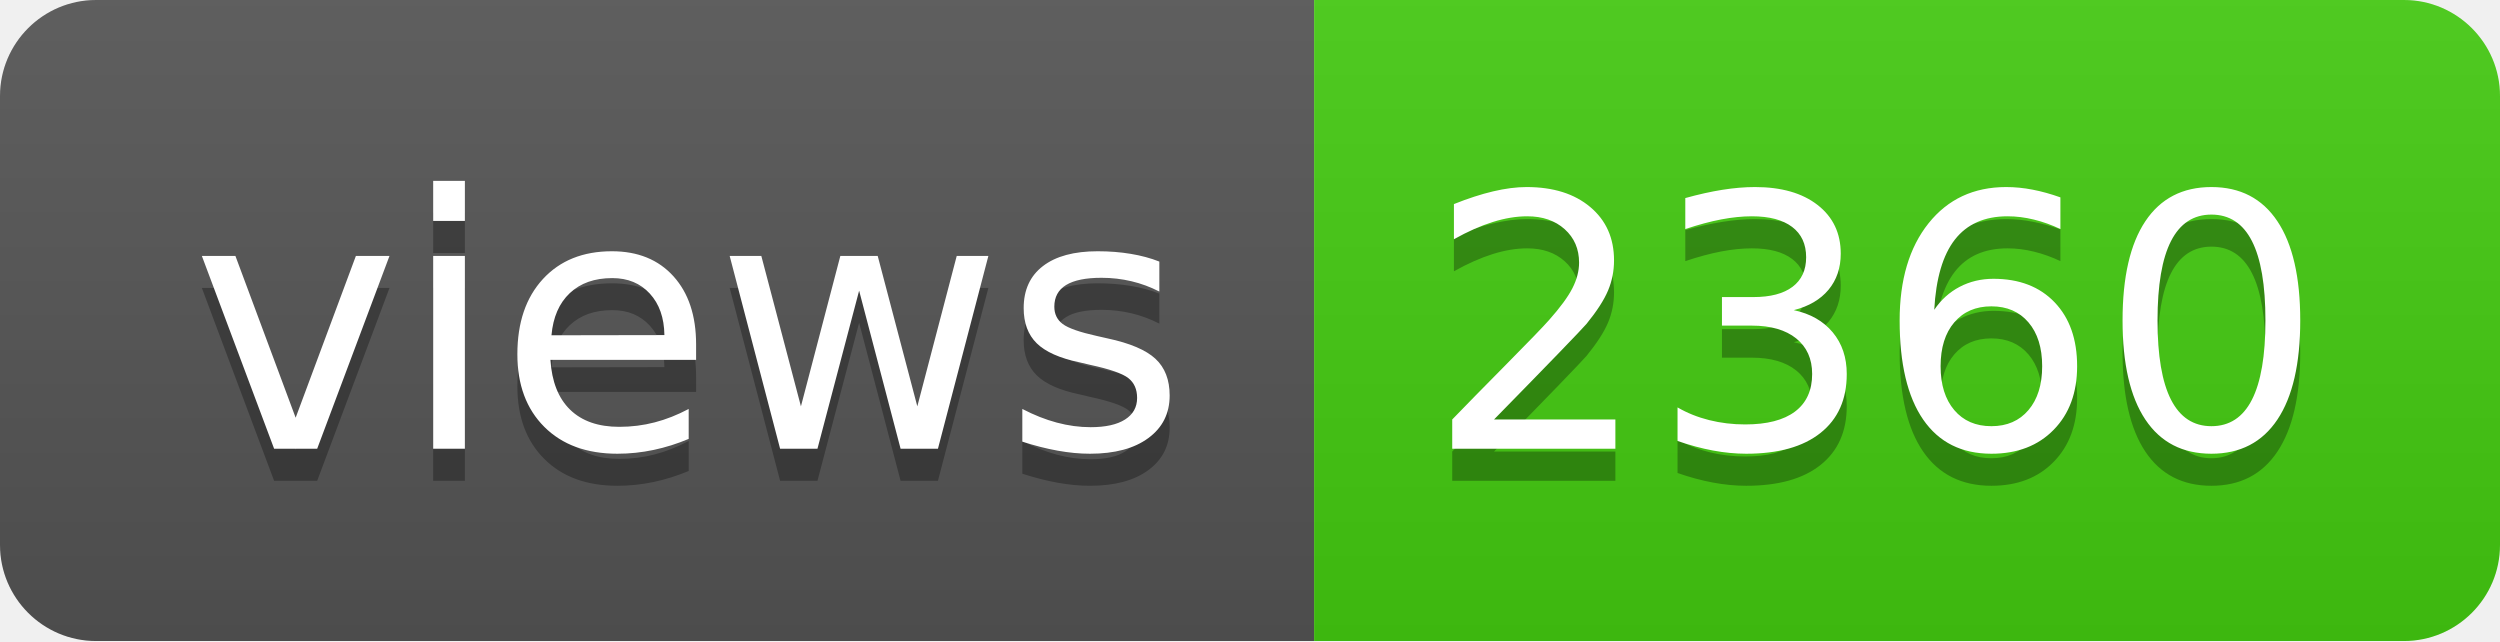
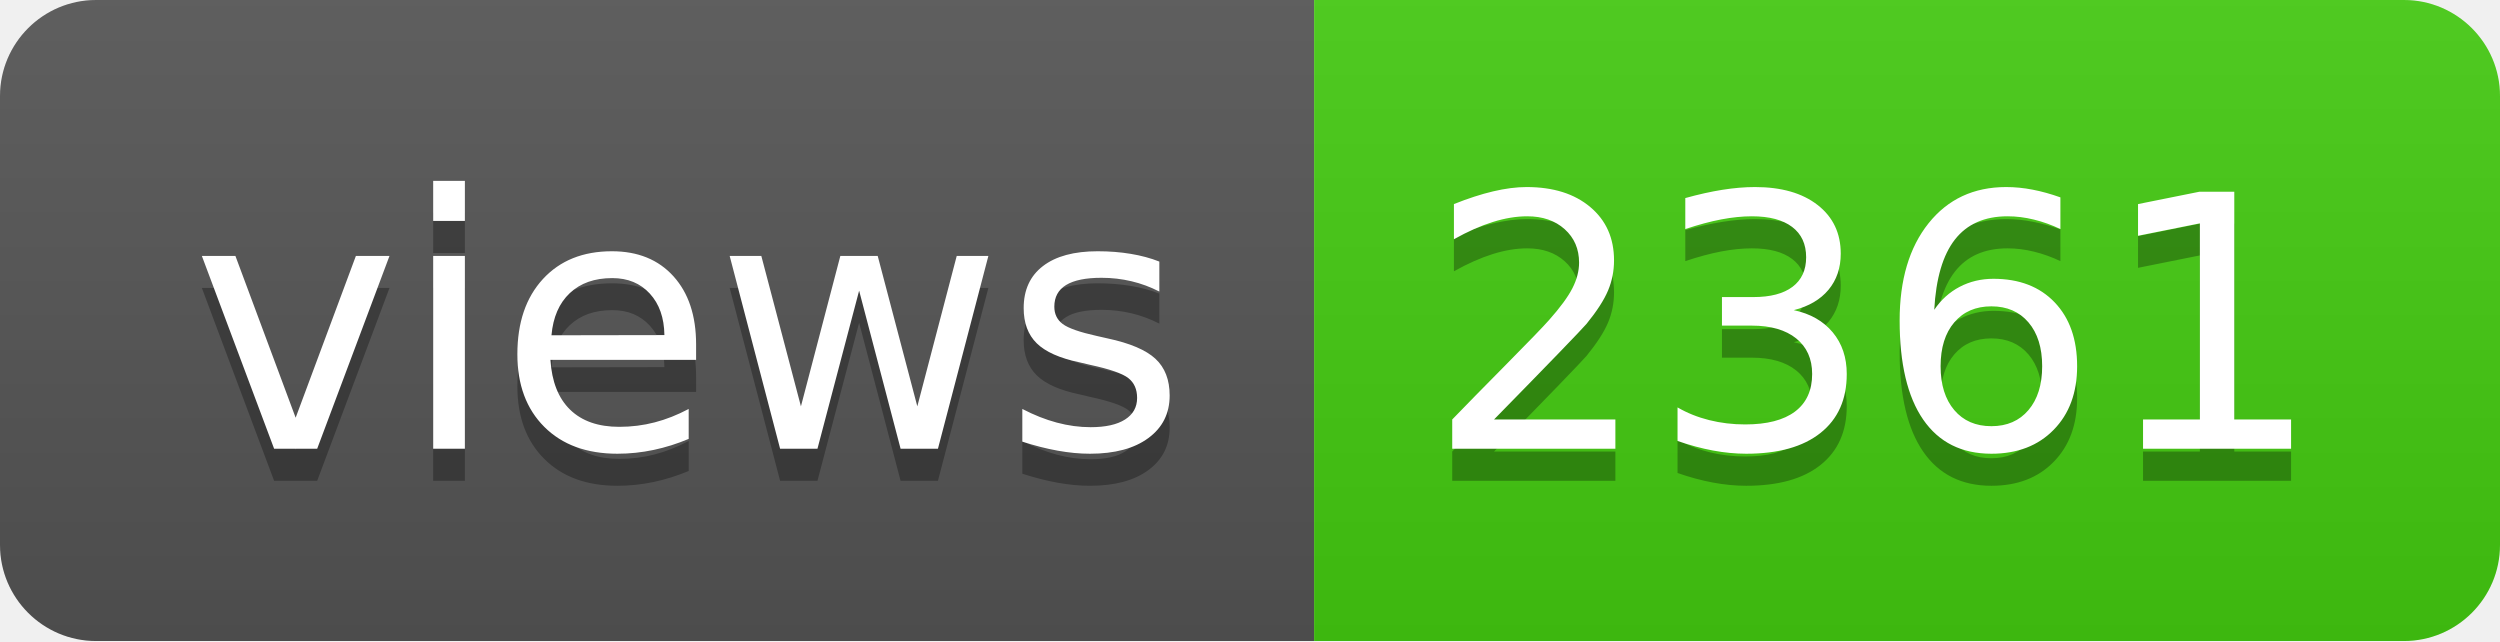
- <svg xmlns="http://www.w3.org/2000/svg" width="78" height="20" role="img" aria-label="views: 2360">
+ <svg xmlns="http://www.w3.org/2000/svg" width="78" height="20" role="img" aria-label="views: 2361">
  <linearGradient id="s" x2="0" y2="100%">
    <stop offset="0" stop-color="#bbb" stop-opacity=".1" />
    <stop offset="1" stop-opacity=".1" />
  </linearGradient>
  <clipPath id="r">
    <rect width="78" height="20" rx="3" fill="#fff" />
  </clipPath>
  <g clip-path="url(#r)">
    <rect width="41" height="20" fill="#555" />
    <rect x="41" width="37" height="20" fill="#4c1" />
    <rect width="78" height="20" fill="url(#s)" />
  </g>
  <g fill="#fff" text-anchor="middle" font-family="Verdana,Geneva,DejaVu Sans,sans-serif" text-rendering="geometricPrecision" font-size="110">
    <text aria-hidden="true" x="215" y="150" fill="#010101" fill-opacity=".3" transform="scale(.1)" textLength="310">views</text>
    <text x="215" y="140" transform="scale(.1)" fill="#fff" textLength="310">views</text>
-     <text aria-hidden="true" x="585" y="150" fill="#010101" fill-opacity=".3" transform="scale(.1)" textLength="270">2360</text>
-     <text x="585" y="140" transform="scale(.1)" fill="#fff" textLength="270">2360</text>
+     <text aria-hidden="true" x="585" y="150" fill="#010101" fill-opacity=".3" transform="scale(.1)" textLength="270">2361</text>
+     <text x="585" y="140" transform="scale(.1)" fill="#fff" textLength="270">2361</text>
  </g>
</svg>
